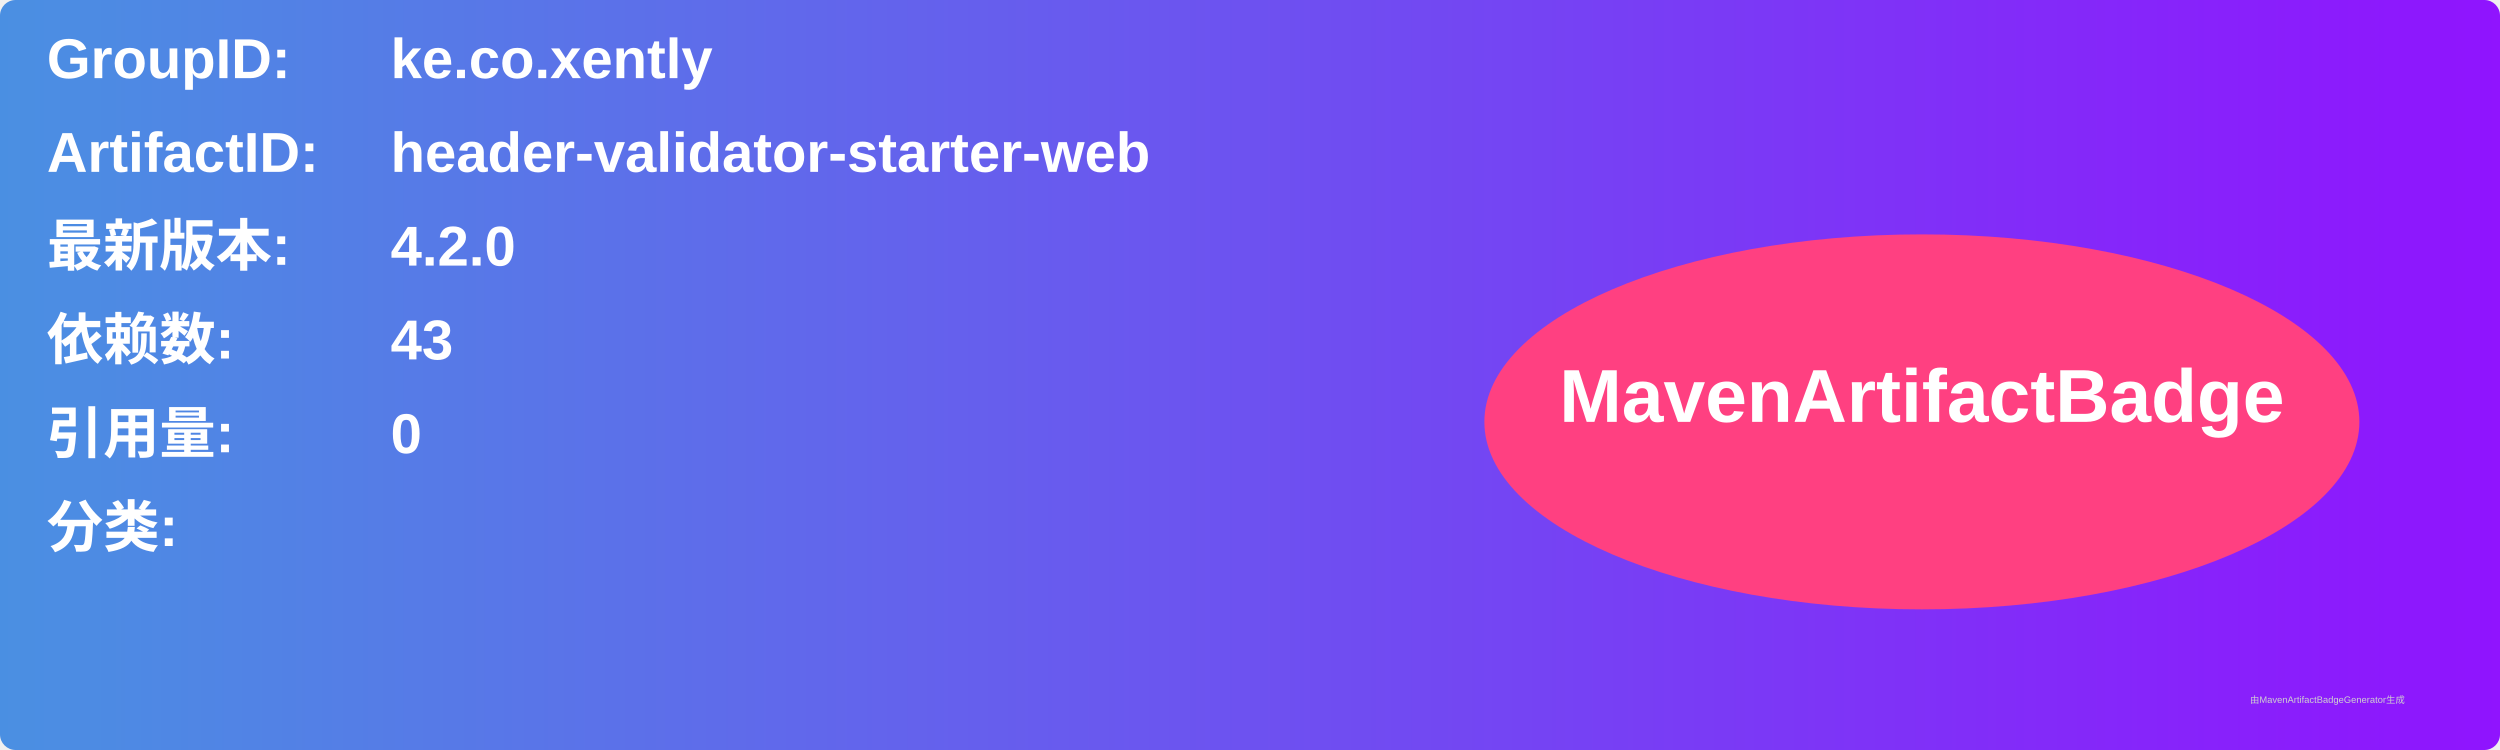
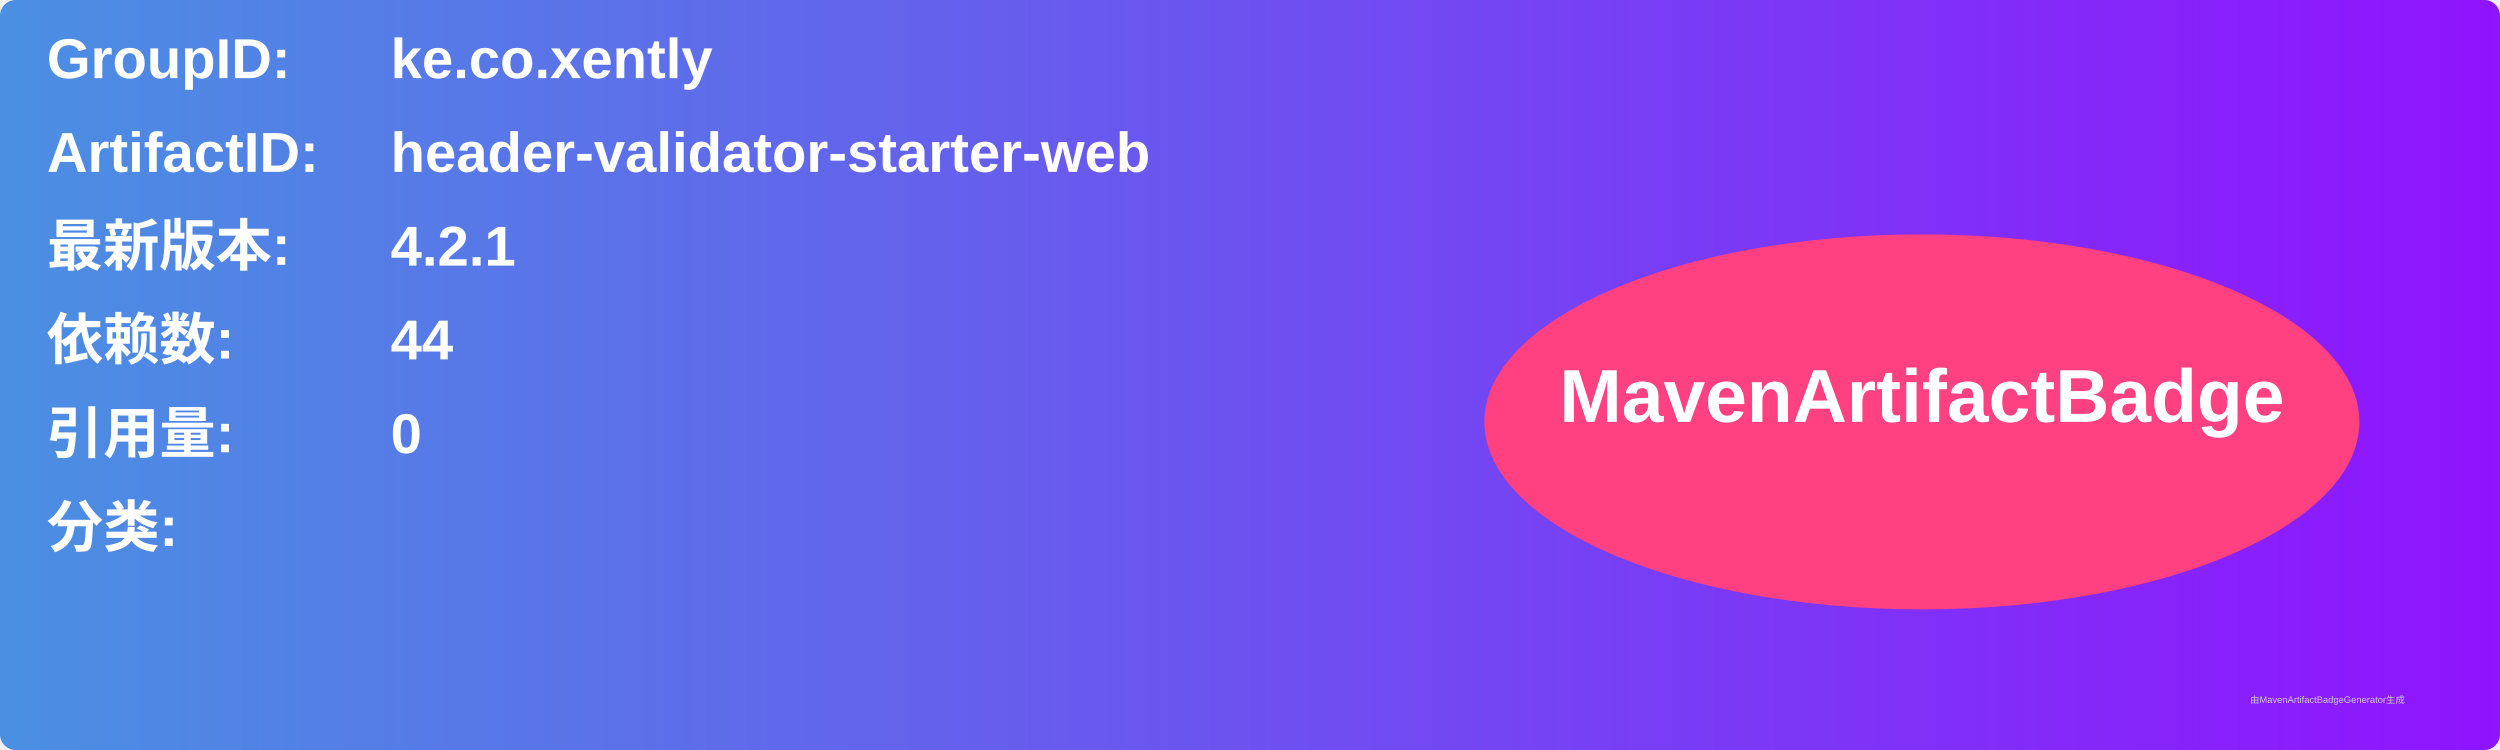
<svg xmlns="http://www.w3.org/2000/svg" width="800" height="240" viewBox="0 0 800 240">
  <linearGradient id="grad" x1="0%" y1="0%" x2="100%" y2="0%">
    <stop offset="0%" stop-color="#4a90e2" />
    <stop offset="100%" stop-color="#9013fe" />
  </linearGradient>
  <rect width="100%" height="100%" rx="5" ry="5" fill="url(#grad)" />
  <g transform="translate(15, 15)">
    <text x="0" y="10" font-family="Arial" font-size="18" fill="white" font-weight="bold" width="260">GroupID:</text>
    <text x="110" y="10" font-family="Arial" font-size="18" fill="white" font-weight="bold" width="460">ke.co.xently</text>
    <text x="0" y="40" font-family="Arial" font-size="18" fill="white" font-weight="bold" width="260">ArtifactID:</text>
    <text x="110" y="40" font-family="Arial" font-size="18" fill="white" font-weight="bold" width="460">header-validator-starter-web</text>
    <text x="0" y="70" font-family="Arial" font-size="18" fill="white" font-weight="bold">最新版本:</text>
    <text x="110" y="70" font-family="Arial" font-size="18" fill="white" font-weight="bold">
-       <tspan font-weight="bold">4.2.0</tspan>
+       <tspan font-weight="bold">4.2.1</tspan>
    </text>
    <text x="0" y="100" font-family="Arial" font-size="18" fill="white" font-weight="bold">依赖数: </text>
    <text x="110" y="100" font-family="Arial" font-size="18" fill="white">
-       <tspan font-weight="bold">43</tspan>
+       <tspan font-weight="bold">44</tspan>
    </text>
    <text x="0" y="130" font-family="Arial" font-size="18" fill="white" font-weight="bold">引用量: </text>
    <text x="110" y="130" font-family="Arial" font-size="18" fill="white">
      <tspan font-weight="bold">0</tspan>
    </text>
    <text x="0" y="160" font-family="Arial" font-size="18" fill="white" font-weight="bold">分类:</text>
    <text x="10" y="190" font-family="Arial" font-size="10" fill="white">
      <tspan font-weight="bold" />
    </text>
    <ellipse cx="600" cy="120" rx="140" ry="60" fill="#ff4081" />
    <text x="600" y="120" text-anchor="middle" font-family="Arial" font-size="24" fill="white" font-weight="bold">MavenArtifactBadge</text>
  </g>
  <text x="720" y="225" font-family="Arial" font-size="3" fill="#d0d0d0">由MavenArtifactBadgeGenerator生成</text>
</svg>
